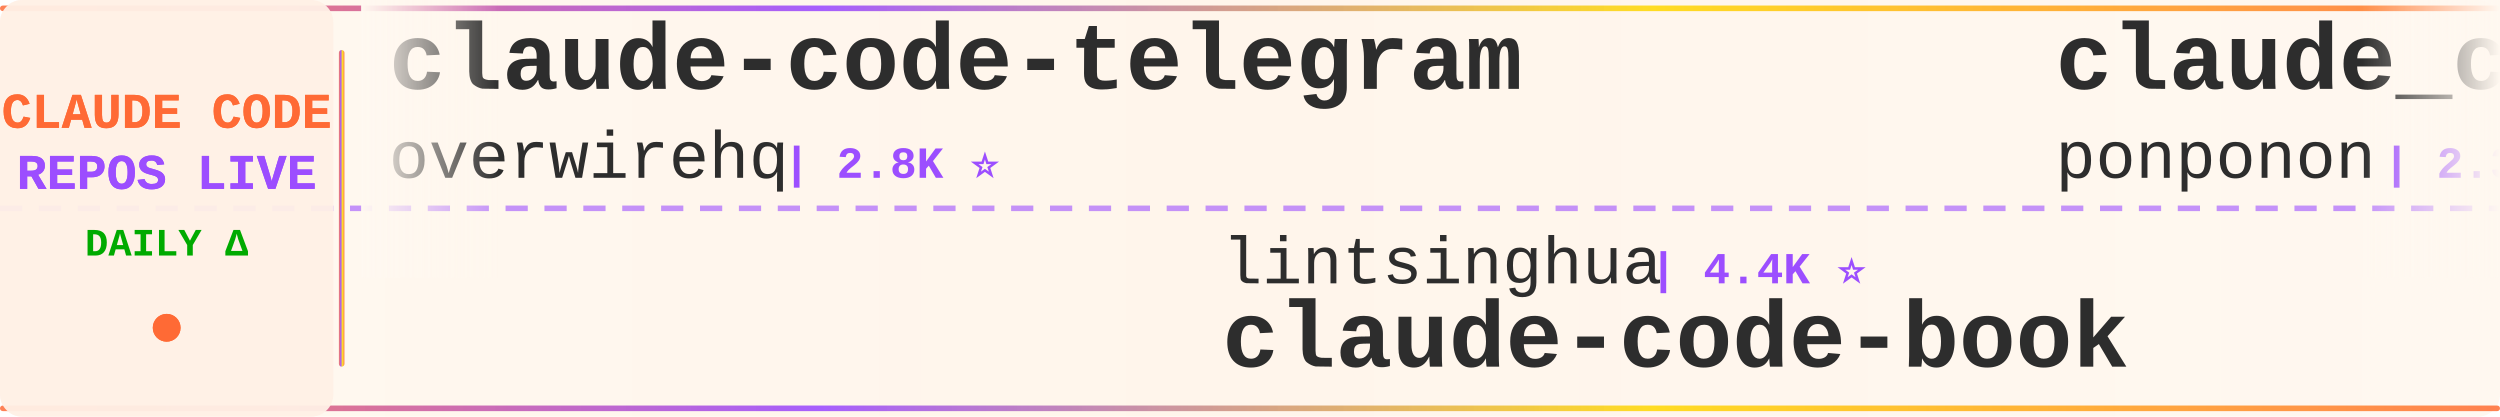
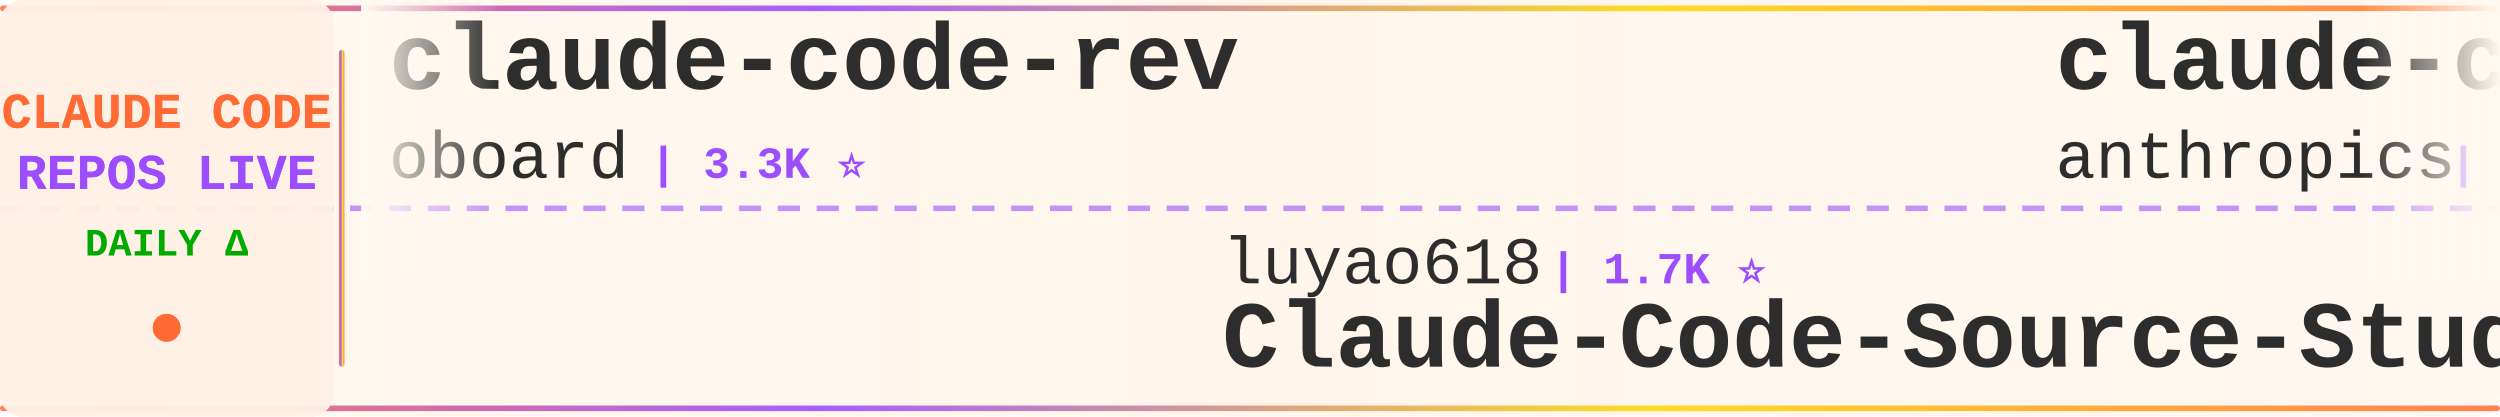
<svg xmlns="http://www.w3.org/2000/svg" width="900" height="150">
  <defs>
    <linearGradient id="tickerBg" x1="0%" y1="0%" x2="100%" y2="0%">
      <stop offset="0%" style="stop-color:#fff8f0;stop-opacity:0.98" />
      <stop offset="50%" style="stop-color:#fff5eb;stop-opacity:1" />
      <stop offset="100%" style="stop-color:#fff8f0;stop-opacity:0.98" />
    </linearGradient>
    <linearGradient id="borderGrad" x1="0%" y1="0%" x2="100%" y2="0%">
      <stop offset="0%" style="stop-color:#FF6B35;stop-opacity:0.85">
        <animate attributeName="stop-opacity" values="0.85;1;0.85" dur="2s" repeatCount="indefinite" />
      </stop>
      <stop offset="33%" style="stop-color:#9C4EFF;stop-opacity:0.9">
        <animate attributeName="stop-opacity" values="0.9;1;0.9" dur="2.2s" repeatCount="indefinite" />
      </stop>
      <stop offset="66%" style="stop-color:#FFD700;stop-opacity:0.85">
        <animate attributeName="stop-opacity" values="0.85;1;0.85" dur="1.8s" repeatCount="indefinite" />
      </stop>
      <stop offset="100%" style="stop-color:#FF6B35;stop-opacity:0.85">
        <animate attributeName="stop-opacity" values="0.85;1;0.85" dur="2s" repeatCount="indefinite" />
      </stop>
    </linearGradient>
    <filter id="textGlow">
      <feGaussianBlur stdDeviation="0.15" result="coloredBlur" />
      <feMerge>
        <feMergeNode in="coloredBlur" />
        <feMergeNode in="SourceGraphic" />
      </feMerge>
    </filter>
    <filter id="metricGlow">
      <feGaussianBlur stdDeviation="0.2" result="coloredBlur" />
      <feMerge>
        <feMergeNode in="coloredBlur" />
        <feMergeNode in="SourceGraphic" />
      </feMerge>
    </filter>
    <linearGradient id="leftFade" x1="0%" y1="0%" x2="100%" y2="0%">
      <stop offset="0%" style="stop-color:#fff8f0;stop-opacity:1" />
      <stop offset="100%" style="stop-color:#fff8f0;stop-opacity:0" />
    </linearGradient>
    <linearGradient id="rightFade" x1="0%" y1="0%" x2="100%" y2="0%">
      <stop offset="0%" style="stop-color:#fff8f0;stop-opacity:0" />
      <stop offset="100%" style="stop-color:#fff8f0;stop-opacity:1" />
    </linearGradient>
  </defs>
  <rect width="900" height="150" fill="url(#tickerBg)" rx="8" />
  <rect x="0" y="2" width="900" height="2" fill="url(#borderGrad)" rx="1" />
  <rect x="0" y="146" width="900" height="2" fill="url(#borderGrad)" rx="1" />
  <line x1="0" y1="75" x2="900" y2="75" stroke="#9C4EFF" stroke-width="2" stroke-dasharray="8 6" opacity="0.6" />
  <rect x="0" y="0" width="120" height="150" fill="#fff0e6" opacity="0.95" rx="8" />
  <text x="60" y="46" font-family="'Courier New', monospace" font-size="18" font-weight="bold" fill="#FF6B35" text-anchor="middle" filter="url(#textGlow)">
    CLAUDE CODE
  </text>
  <text x="60" y="68" font-family="'Courier New', monospace" font-size="18" font-weight="bold" fill="#9C4EFF" text-anchor="middle" filter="url(#textGlow)">
    REPOS LIVE
  </text>
  <text x="60" y="92" font-family="'Courier New', monospace" font-size="14" font-weight="bold" fill="#00aa00" text-anchor="middle">
    DAILY Δ
  </text>
  <circle cx="60" cy="118" r="5" fill="#FF6B35" filter="url(#metricGlow)">
    <animate attributeName="r" values="4;6;4" dur="1.5s" repeatCount="indefinite" />
    <animate attributeName="opacity" values="0.6;1;0.6" dur="1.5s" repeatCount="indefinite" />
  </circle>
  <rect x="122" y="18" width="2" height="114" fill="url(#borderGrad)" rx="1" />
  <clipPath id="tickerClip">
    <rect x="130" y="0" width="770" height="150" />
  </clipPath>
  <g clip-path="url(#tickerClip)">
    <g id="tickerItems">
      <animateTransform attributeName="transform" attributeType="XML" type="translate" from="0 0" to="-3000 0" dur="54s" repeatCount="indefinite" />
      <g transform="translate(0, 0)">
-         <text x="140" y="32" font-family="'Courier New', monospace" font-size="34" font-weight="bold" fill="#2d2d2d">claude-code-telegram</text>
-         <text x="140" y="64" font-family="'Courier New', monospace" font-size="24" font-weight="normal" fill="#2d2d2d" opacity="1.0">overwirehq</text>
-         <text x="282" y="64" font-family="'Courier New', monospace" font-size="16" font-weight="bold" fill="#9C4EFF"> | 2.8K ⭐</text>
+         <text x="140" y="32" font-family="'Courier New', monospace" font-size="34" font-weight="bold" fill="#2d2d2d">claude-code-rev</text>
+         <text x="140" y="64" font-family="'Courier New', monospace" font-size="24" font-weight="normal" fill="#2d2d2d" opacity="1.0">oboard</text>
+         <text x="234" y="64" font-family="'Courier New', monospace" font-size="16" font-weight="bold" fill="#9C4EFF"> | 3.3K ⭐</text>
      </g>
      <g transform="translate(300, 0)">
-         <text x="140" y="102" font-family="'Courier New', monospace" font-size="24" font-weight="normal" fill="#2d2d2d" opacity="1.0">lintsinghua</text>
-         <text x="294" y="102" font-family="'Courier New', monospace" font-size="16" font-weight="bold" fill="#9C4EFF"> | 4.4K ⭐</text>
-         <text x="140" y="132" font-family="'Courier New', monospace" font-size="34" font-weight="bold" fill="#2d2d2d">claude-code-book</text>
+         <text x="140" y="102" font-family="'Courier New', monospace" font-size="24" font-weight="normal" fill="#2d2d2d" opacity="1.0">luyao618</text>
+         <text x="258" y="102" font-family="'Courier New', monospace" font-size="16" font-weight="bold" fill="#9C4EFF"> | 1.7K ⭐</text>
+         <text x="140" y="132" font-family="'Courier New', monospace" font-size="34" font-weight="bold" fill="#2d2d2d">Claude-Code-Source-Study</text>
      </g>
      <g transform="translate(600, 0)">
-         <text x="140" y="32" font-family="'Courier New', monospace" font-size="34" font-weight="bold" fill="#2d2d2d">claude_code_src</text>
-         <text x="140" y="64" font-family="'Courier New', monospace" font-size="24" font-weight="normal" fill="#2d2d2d" opacity="1.0">ponponon</text>
-         <text x="258" y="64" font-family="'Courier New', monospace" font-size="16" font-weight="bold" fill="#9C4EFF"> | 2.3K ⭐</text>
+         <text x="140" y="32" font-family="'Courier New', monospace" font-size="34" font-weight="bold" fill="#2d2d2d">claude-code-base-action</text>
+         <text x="140" y="64" font-family="'Courier New', monospace" font-size="24" font-weight="normal" fill="#2d2d2d" opacity="1.0">anthropics</text>
+         <text x="282" y="64" font-family="'Courier New', monospace" font-size="16" font-weight="bold" fill="#9C4EFF"> | 1.1K ⭐</text>
      </g>
      <g transform="translate(900, 0)">
-         <text x="140" y="102" font-family="'Courier New', monospace" font-size="24" font-weight="normal" fill="#2d2d2d" opacity="1.0">shanraisshan</text>
-         <text x="306" y="102" font-family="'Courier New', monospace" font-size="16" font-weight="bold" fill="#9C4EFF"> | 69.0K ⭐ +3</text>
-         <text x="140" y="132" font-family="'Courier New', monospace" font-size="34" font-weight="bold" fill="#2d2d2d">claude-code-best-practic...</text>
+         <text x="140" y="102" font-family="'Courier New', monospace" font-size="24" font-weight="normal" fill="#2d2d2d" opacity="1.0">kodu-ai</text>
+         <text x="246" y="102" font-family="'Courier New', monospace" font-size="16" font-weight="bold" fill="#9C4EFF"> | 5.2K ⭐ -1</text>
+         <text x="140" y="132" font-family="'Courier New', monospace" font-size="34" font-weight="bold" fill="#2d2d2d">claude-coder</text>
      </g>
      <g transform="translate(1200, 0)">
-         <text x="140" y="32" font-family="'Courier New', monospace" font-size="34" font-weight="bold" fill="#2d2d2d">everything-claude-code-z...</text>
-         <text x="140" y="64" font-family="'Courier New', monospace" font-size="24" font-weight="normal" fill="#2d2d2d" opacity="1.0">xu-xiang</text>
-         <text x="258" y="64" font-family="'Courier New', monospace" font-size="16" font-weight="bold" fill="#9C4EFF"> | 2.0K ⭐</text>
+         <text x="140" y="32" font-family="'Courier New', monospace" font-size="34" font-weight="bold" fill="#2d2d2d">arcads-claude-code-mrpai...</text>
+         <text x="140" y="64" font-family="'Courier New', monospace" font-size="24" font-weight="normal" fill="#2d2d2d" opacity="1.0">mrpaidsocial</text>
+         <text x="306" y="64" font-family="'Courier New', monospace" font-size="16" font-weight="bold" fill="#9C4EFF"> | 1.7K ⭐</text>
      </g>
      <g transform="translate(1500, 0)">
-         <text x="140" y="102" font-family="'Courier New', monospace" font-size="24" font-weight="normal" fill="#2d2d2d" opacity="1.0">Windy3f3f3f3f</text>
-         <text x="318" y="102" font-family="'Courier New', monospace" font-size="16" font-weight="bold" fill="#9C4EFF"> | 3.8K ⭐ +1</text>
-         <text x="140" y="132" font-family="'Courier New', monospace" font-size="34" font-weight="bold" fill="#2d2d2d">how-claude-code-works</text>
+         <text x="140" y="102" font-family="'Courier New', monospace" font-size="24" font-weight="normal" fill="#2d2d2d" opacity="1.0">Cranot</text>
+         <text x="234" y="102" font-family="'Courier New', monospace" font-size="16" font-weight="bold" fill="#9C4EFF"> | 2.9K ⭐</text>
+         <text x="140" y="132" font-family="'Courier New', monospace" font-size="34" font-weight="bold" fill="#2d2d2d">claude-code-guide</text>
      </g>
      <g transform="translate(1800, 0)">
-         <text x="140" y="32" font-family="'Courier New', monospace" font-size="34" font-weight="bold" fill="#2d2d2d">claude-code-hooks-master...</text>
-         <text x="140" y="64" font-family="'Courier New', monospace" font-size="24" font-weight="normal" fill="#2d2d2d" opacity="1.0">disler</text>
-         <text x="234" y="64" font-family="'Courier New', monospace" font-size="16" font-weight="bold" fill="#9C4EFF"> | 4.0K ⭐</text>
+         <text x="140" y="32" font-family="'Courier New', monospace" font-size="34" font-weight="bold" fill="#2d2d2d">claude-code-infrastructu...</text>
+         <text x="140" y="64" font-family="'Courier New', monospace" font-size="24" font-weight="normal" fill="#2d2d2d" opacity="1.0">diet103</text>
+         <text x="246" y="64" font-family="'Courier New', monospace" font-size="16" font-weight="bold" fill="#9C4EFF"> | 10.1K ⭐</text>
      </g>
      <g transform="translate(2100, 0)">
-         <text x="140" y="102" font-family="'Courier New', monospace" font-size="24" font-weight="normal" fill="#2d2d2d" opacity="1.0">huangjia2019</text>
-         <text x="306" y="102" font-family="'Courier New', monospace" font-size="16" font-weight="bold" fill="#9C4EFF"> | 1.2K ⭐</text>
-         <text x="140" y="132" font-family="'Courier New', monospace" font-size="34" font-weight="bold" fill="#2d2d2d">claude-code-engineering</text>
+         <text x="140" y="102" font-family="'Courier New', monospace" font-size="24" font-weight="normal" fill="#2d2d2d" opacity="1.0">overwirehq</text>
+         <text x="282" y="102" font-family="'Courier New', monospace" font-size="16" font-weight="bold" fill="#9C4EFF"> | 2.8K ⭐ -1</text>
+         <text x="140" y="132" font-family="'Courier New', monospace" font-size="34" font-weight="bold" fill="#2d2d2d">claude-code-telegram</text>
      </g>
      <g transform="translate(2400, 0)">
-         <text x="140" y="32" font-family="'Courier New', monospace" font-size="34" font-weight="bold" fill="#2d2d2d">oh-my-claudecode</text>
-         <text x="140" y="64" font-family="'Courier New', monospace" font-size="24" font-weight="normal" fill="#2d2d2d" opacity="1.0">Yeachan-Heo</text>
-         <text x="294" y="64" font-family="'Courier New', monospace" font-size="16" font-weight="bold" fill="#9C4EFF"> | 40.8K ⭐ +3</text>
+         <text x="140" y="32" font-family="'Courier New', monospace" font-size="34" font-weight="bold" fill="#2d2d2d">claude-code-video-toolki...</text>
+         <text x="140" y="64" font-family="'Courier New', monospace" font-size="24" font-weight="normal" fill="#2d2d2d" opacity="1.0">digitalsamba</text>
+         <text x="306" y="64" font-family="'Courier New', monospace" font-size="16" font-weight="bold" fill="#9C4EFF"> | 2.5K ⭐ +2</text>
      </g>
      <g transform="translate(2700, 0)">
-         <text x="140" y="102" font-family="'Courier New', monospace" font-size="24" font-weight="normal" fill="#2d2d2d" opacity="1.0">fuergaosi233</text>
-         <text x="306" y="102" font-family="'Courier New', monospace" font-size="16" font-weight="bold" fill="#9C4EFF"> | 2.8K ⭐</text>
-         <text x="140" y="132" font-family="'Courier New', monospace" font-size="34" font-weight="bold" fill="#2d2d2d">claude-code-proxy</text>
+         <text x="140" y="102" font-family="'Courier New', monospace" font-size="24" font-weight="normal" fill="#2d2d2d" opacity="1.0">repowise-dev</text>
+         <text x="306" y="102" font-family="'Courier New', monospace" font-size="16" font-weight="bold" fill="#9C4EFF"> | 1.2K ⭐</text>
+         <text x="140" y="132" font-family="'Courier New', monospace" font-size="34" font-weight="bold" fill="#2d2d2d">claude-code-prompts</text>
      </g>
      <g transform="translate(3000, 0)">
-         <text x="140" y="32" font-family="'Courier New', monospace" font-size="34" font-weight="bold" fill="#2d2d2d">claude-code-telegram</text>
-         <text x="140" y="64" font-family="'Courier New', monospace" font-size="24" font-weight="normal" fill="#2d2d2d" opacity="1.0">overwirehq</text>
-         <text x="282" y="64" font-family="'Courier New', monospace" font-size="16" font-weight="bold" fill="#9C4EFF"> | 2.8K ⭐</text>
+         <text x="140" y="32" font-family="'Courier New', monospace" font-size="34" font-weight="bold" fill="#2d2d2d">claude-code-rev</text>
+         <text x="140" y="64" font-family="'Courier New', monospace" font-size="24" font-weight="normal" fill="#2d2d2d" opacity="1.0">oboard</text>
+         <text x="234" y="64" font-family="'Courier New', monospace" font-size="16" font-weight="bold" fill="#9C4EFF"> | 3.3K ⭐</text>
      </g>
      <g transform="translate(3300, 0)">
-         <text x="140" y="102" font-family="'Courier New', monospace" font-size="24" font-weight="normal" fill="#2d2d2d" opacity="1.0">lintsinghua</text>
-         <text x="294" y="102" font-family="'Courier New', monospace" font-size="16" font-weight="bold" fill="#9C4EFF"> | 4.4K ⭐</text>
-         <text x="140" y="132" font-family="'Courier New', monospace" font-size="34" font-weight="bold" fill="#2d2d2d">claude-code-book</text>
+         <text x="140" y="102" font-family="'Courier New', monospace" font-size="24" font-weight="normal" fill="#2d2d2d" opacity="1.0">luyao618</text>
+         <text x="258" y="102" font-family="'Courier New', monospace" font-size="16" font-weight="bold" fill="#9C4EFF"> | 1.7K ⭐</text>
+         <text x="140" y="132" font-family="'Courier New', monospace" font-size="34" font-weight="bold" fill="#2d2d2d">Claude-Code-Source-Study</text>
      </g>
      <g transform="translate(3600, 0)">
-         <text x="140" y="32" font-family="'Courier New', monospace" font-size="34" font-weight="bold" fill="#2d2d2d">claude_code_src</text>
-         <text x="140" y="64" font-family="'Courier New', monospace" font-size="24" font-weight="normal" fill="#2d2d2d" opacity="1.0">ponponon</text>
-         <text x="258" y="64" font-family="'Courier New', monospace" font-size="16" font-weight="bold" fill="#9C4EFF"> | 2.3K ⭐</text>
+         <text x="140" y="32" font-family="'Courier New', monospace" font-size="34" font-weight="bold" fill="#2d2d2d">claude-code-base-action</text>
+         <text x="140" y="64" font-family="'Courier New', monospace" font-size="24" font-weight="normal" fill="#2d2d2d" opacity="1.0">anthropics</text>
+         <text x="282" y="64" font-family="'Courier New', monospace" font-size="16" font-weight="bold" fill="#9C4EFF"> | 1.1K ⭐</text>
      </g>
      <g transform="translate(3900, 0)">
-         <text x="140" y="102" font-family="'Courier New', monospace" font-size="24" font-weight="normal" fill="#2d2d2d" opacity="1.0">shanraisshan</text>
-         <text x="306" y="102" font-family="'Courier New', monospace" font-size="16" font-weight="bold" fill="#9C4EFF"> | 69.0K ⭐ +3</text>
-         <text x="140" y="132" font-family="'Courier New', monospace" font-size="34" font-weight="bold" fill="#2d2d2d">claude-code-best-practic...</text>
+         <text x="140" y="102" font-family="'Courier New', monospace" font-size="24" font-weight="normal" fill="#2d2d2d" opacity="1.0">kodu-ai</text>
+         <text x="246" y="102" font-family="'Courier New', monospace" font-size="16" font-weight="bold" fill="#9C4EFF"> | 5.2K ⭐ -1</text>
+         <text x="140" y="132" font-family="'Courier New', monospace" font-size="34" font-weight="bold" fill="#2d2d2d">claude-coder</text>
      </g>
    </g>
  </g>
  <rect x="130" y="0" width="50" height="100" fill="url(#leftFade)" />
  <rect x="850" y="0" width="50" height="100" fill="url(#rightFade)" />
</svg>
